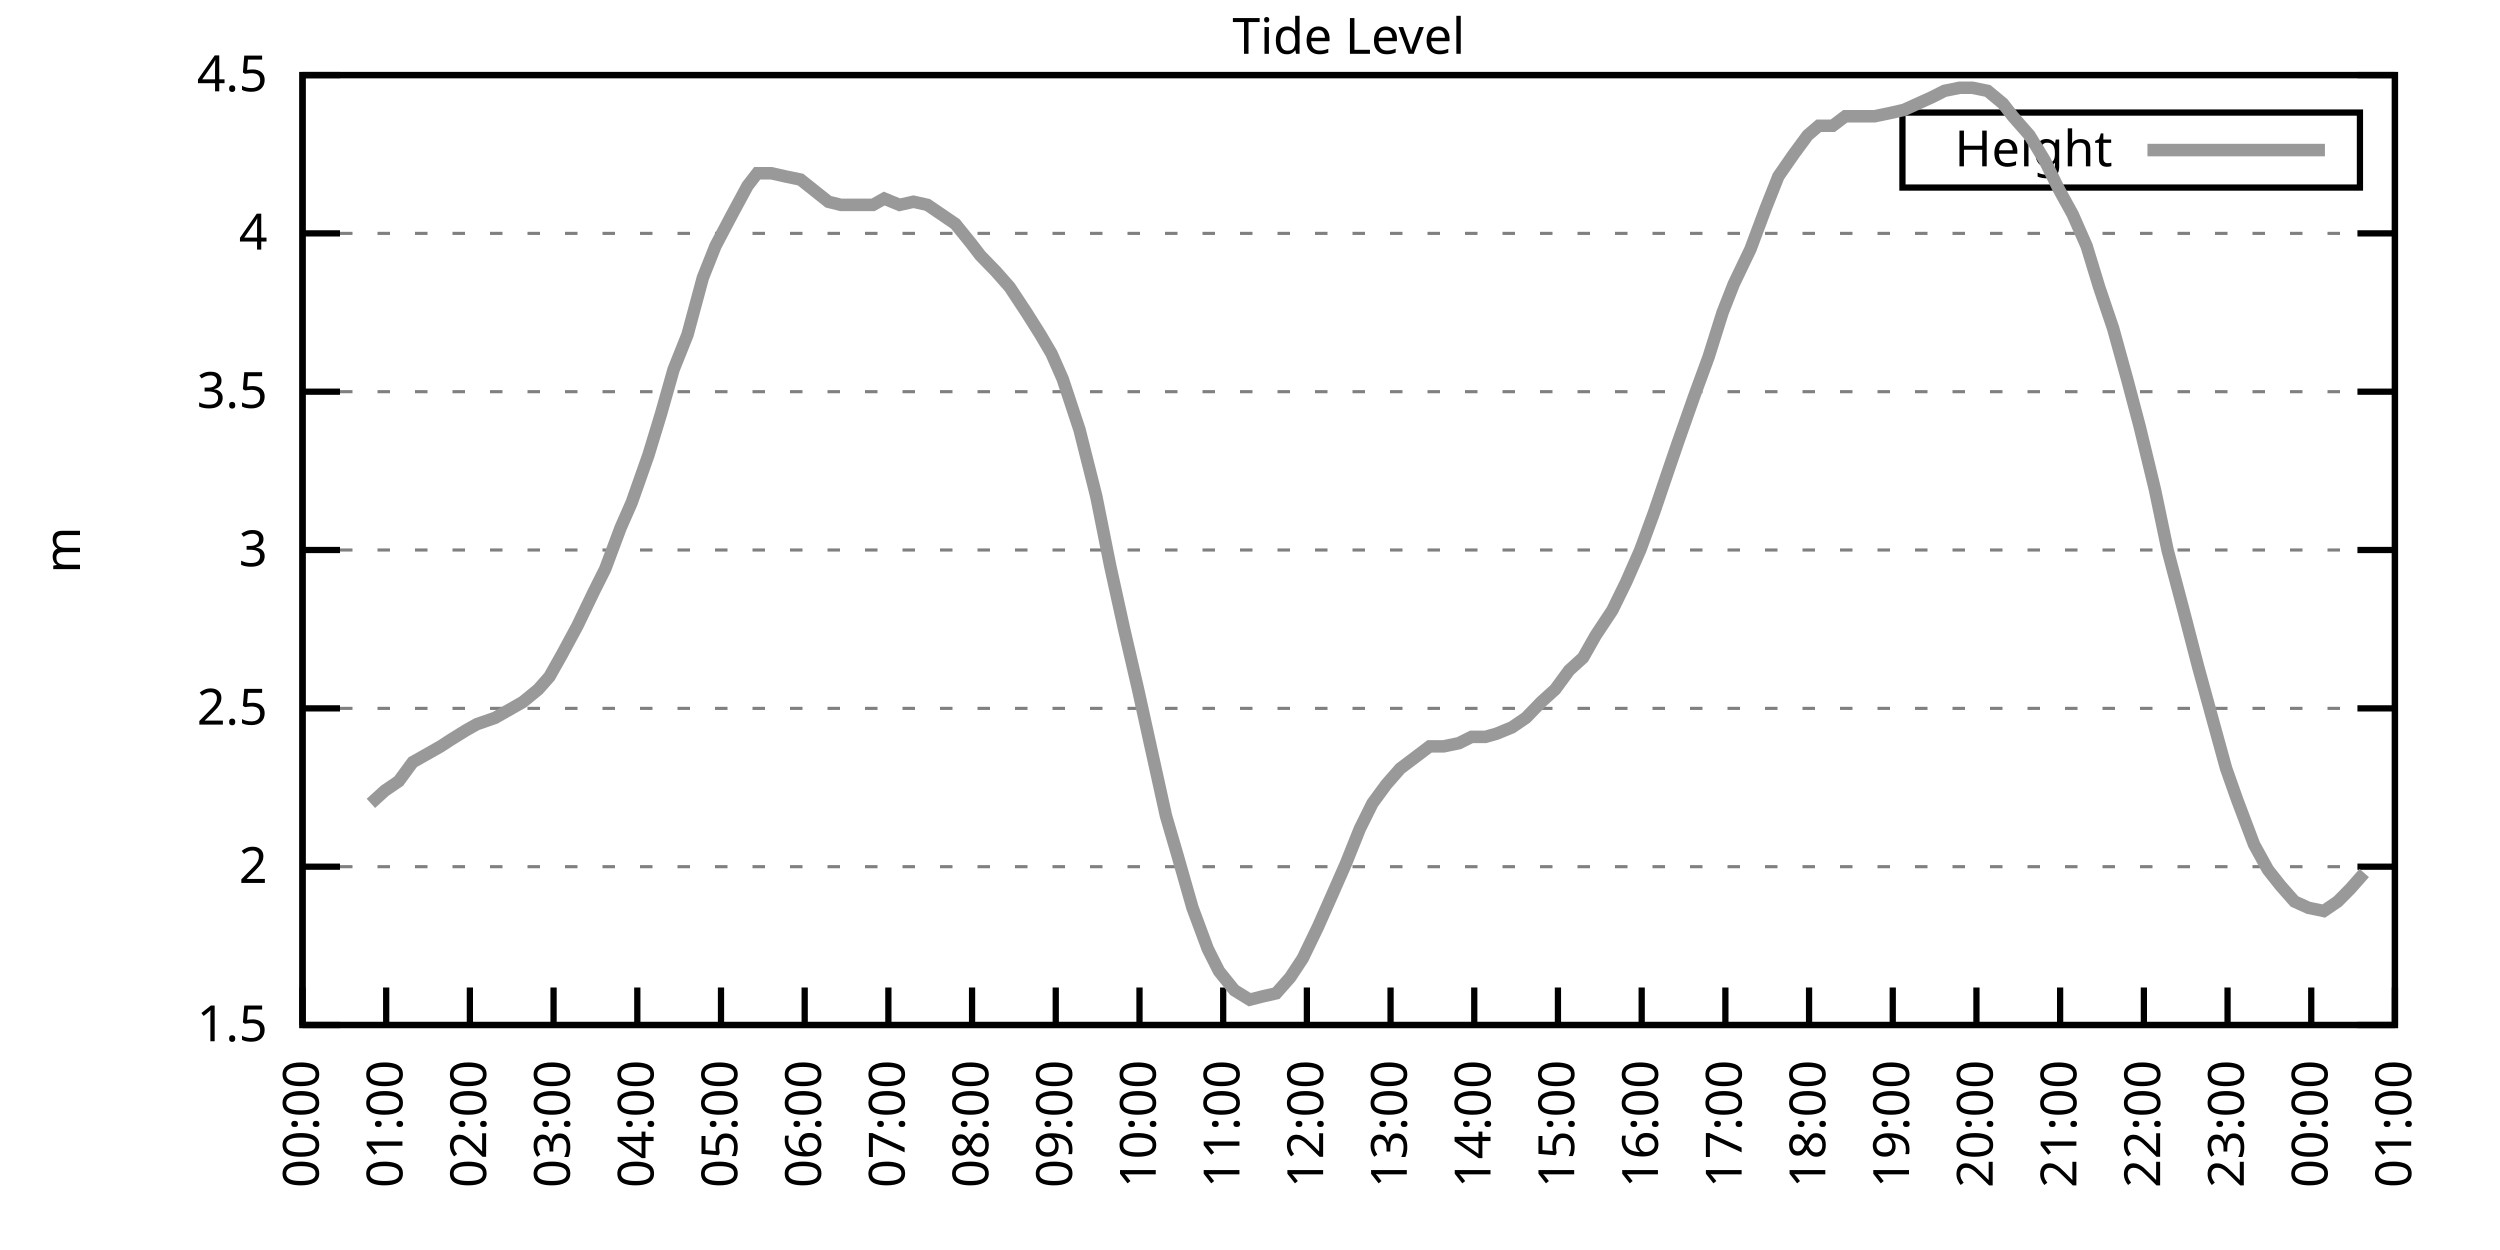
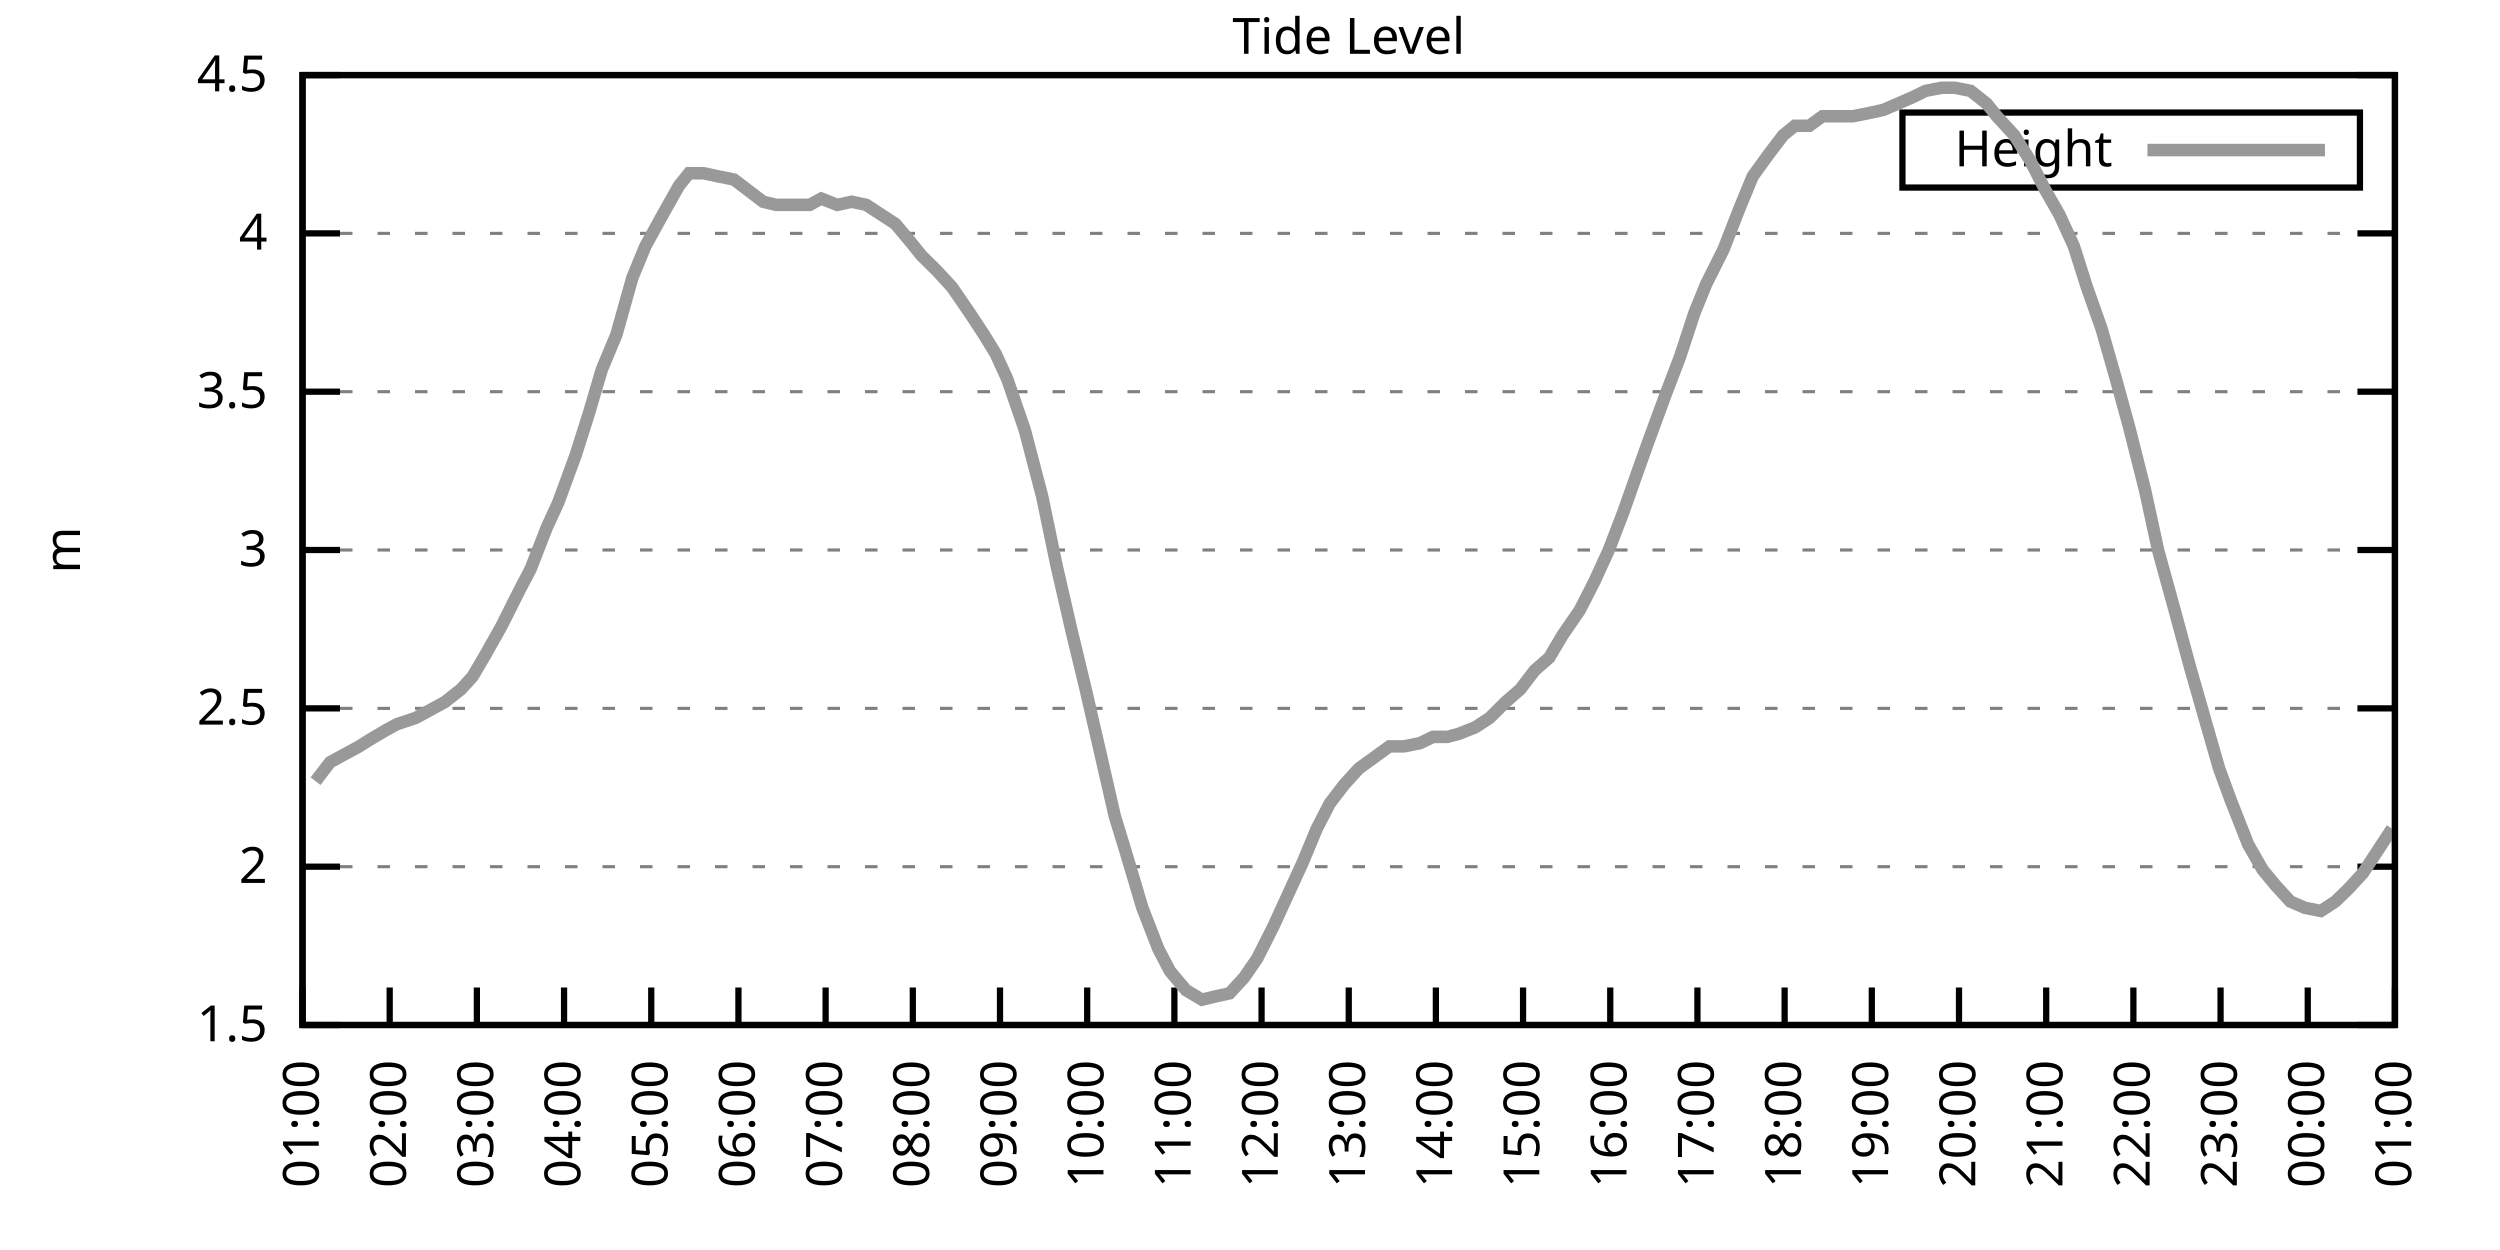
<svg xmlns="http://www.w3.org/2000/svg" xmlns:xlink="http://www.w3.org/1999/xlink" width="400" height="200" viewBox="0 0 400 200">
  <g id="gnuplot_canvas">
    <rect x="0" y="0" width="400" height="200" fill="none" />
    <defs>
      <circle id="gpDot" r="0.5" stroke-width="0.5" stroke="currentColor" />
      <path id="gpPt0" stroke-width="0.333" stroke="currentColor" d="M-1,0 h2 M0,-1 v2" />
      <path id="gpPt1" stroke-width="0.333" stroke="currentColor" d="M-1,-1 L1,1 M1,-1 L-1,1" />
      <path id="gpPt2" stroke-width="0.333" stroke="currentColor" d="M-1,0 L1,0 M0,-1 L0,1 M-1,-1 L1,1 M-1,1 L1,-1" />
      <rect id="gpPt3" stroke-width="0.333" stroke="currentColor" x="-1" y="-1" width="2" height="2" />
      <rect id="gpPt4" stroke-width="0.333" stroke="currentColor" fill="currentColor" x="-1" y="-1" width="2" height="2" />
      <circle id="gpPt5" stroke-width="0.333" stroke="currentColor" cx="0" cy="0" r="1" />
      <use xlink:href="#gpPt5" id="gpPt6" fill="currentColor" stroke="none" />
      <path id="gpPt7" stroke-width="0.333" stroke="currentColor" d="M0,-1.33 L-1.33,0.67 L1.33,0.67 z" />
      <use xlink:href="#gpPt7" id="gpPt8" fill="currentColor" stroke="none" />
      <use xlink:href="#gpPt7" id="gpPt9" stroke="currentColor" transform="rotate(180)" />
      <use xlink:href="#gpPt9" id="gpPt10" fill="currentColor" stroke="none" />
      <use xlink:href="#gpPt3" id="gpPt11" stroke="currentColor" transform="rotate(45)" />
      <use xlink:href="#gpPt11" id="gpPt12" fill="currentColor" stroke="none" />
      <path id="gpPt13" stroke-width="0.333" stroke="currentColor" d="M0,1.330 L1.265,0.411 L0.782,-1.067 L-0.782,-1.076 L-1.265,0.411 z" />
      <use xlink:href="#gpPt13" id="gpPt14" fill="currentColor" stroke="none" />
      <filter id="textbox" filterUnits="objectBoundingBox" x="0" y="0" height="1" width="1">
        <feFlood flood-color="white" flood-opacity="1" result="bgnd" />
        <feComposite in="SourceGraphic" in2="bgnd" operator="atop" />
      </filter>
      <filter id="greybox" filterUnits="objectBoundingBox" x="0" y="0" height="1" width="1">
        <feFlood flood-color="lightgrey" flood-opacity="1" result="grey" />
        <feComposite in="SourceGraphic" in2="grey" operator="atop" />
      </filter>
    </defs>
    <g fill="none" color="white" stroke="currentColor" stroke-width="1.00" stroke-linecap="butt" stroke-linejoin="miter">
</g>
    <g fill="none" color="black" stroke="currentColor" stroke-width="1.00" stroke-linecap="butt" stroke-linejoin="miter">
      <g stroke="none" shape-rendering="crispEdges">
        <polygon fill="rgb(255, 255, 255)" points="48.40,164.00 383.18,164.00 383.18,12.02 48.40,12.02 " />
      </g>
    </g>
    <g fill="none" color="black" stroke="currentColor" stroke-width="1.00" stroke-linecap="butt" stroke-linejoin="miter">
</g>
    <g fill="none" color="black" stroke="black" stroke-width="0.50" stroke-linecap="butt" stroke-linejoin="miter">
</g>
    <g fill="none" color="gray" stroke="currentColor" stroke-width="0.50" stroke-linecap="butt" stroke-linejoin="miter">
      <path stroke="gray" stroke-dasharray="2,4" class="gridline" d="M48.40,164.00 L383.19,164.00  " />
    </g>
    <g fill="none" color="gray" stroke="gray" stroke-width="1.00" stroke-linecap="butt" stroke-linejoin="miter">
</g>
    <g fill="none" color="black" stroke="currentColor" stroke-width="1.00" stroke-linecap="butt" stroke-linejoin="miter">
      <path stroke="black" d="M48.40,164.00 L54.40,164.00 M383.19,164.00 L377.19,164.00  " />
      <g transform="translate(42.80,166.60)" stroke="none" fill="black" font-family="Sans" font-size="8.00" text-anchor="end">
        <text>
          <tspan font-family="Sans"> 1.5</tspan>
        </text>
      </g>
    </g>
    <g fill="none" color="black" stroke="currentColor" stroke-width="1.00" stroke-linecap="butt" stroke-linejoin="miter">
</g>
    <g fill="none" color="black" stroke="black" stroke-width="0.50" stroke-linecap="butt" stroke-linejoin="miter">
</g>
    <g fill="none" color="gray" stroke="currentColor" stroke-width="0.50" stroke-linecap="butt" stroke-linejoin="miter">
      <path stroke="gray" stroke-dasharray="2,4" class="gridline" d="M48.40,138.67 L383.19,138.67  " />
    </g>
    <g fill="none" color="gray" stroke="gray" stroke-width="1.00" stroke-linecap="butt" stroke-linejoin="miter">
</g>
    <g fill="none" color="black" stroke="currentColor" stroke-width="1.00" stroke-linecap="butt" stroke-linejoin="miter">
      <path stroke="black" d="M48.40,138.67 L54.40,138.67 M383.19,138.67 L377.19,138.67  " />
      <g transform="translate(42.80,141.27)" stroke="none" fill="black" font-family="Sans" font-size="8.00" text-anchor="end">
        <text>
          <tspan font-family="Sans"> 2</tspan>
        </text>
      </g>
    </g>
    <g fill="none" color="black" stroke="currentColor" stroke-width="1.00" stroke-linecap="butt" stroke-linejoin="miter">
</g>
    <g fill="none" color="black" stroke="black" stroke-width="0.50" stroke-linecap="butt" stroke-linejoin="miter">
</g>
    <g fill="none" color="gray" stroke="currentColor" stroke-width="0.50" stroke-linecap="butt" stroke-linejoin="miter">
      <path stroke="gray" stroke-dasharray="2,4" class="gridline" d="M48.40,113.34 L383.19,113.34  " />
    </g>
    <g fill="none" color="gray" stroke="gray" stroke-width="1.00" stroke-linecap="butt" stroke-linejoin="miter">
</g>
    <g fill="none" color="black" stroke="currentColor" stroke-width="1.00" stroke-linecap="butt" stroke-linejoin="miter">
      <path stroke="black" d="M48.40,113.34 L54.40,113.34 M383.19,113.34 L377.19,113.34  " />
      <g transform="translate(42.80,115.94)" stroke="none" fill="black" font-family="Sans" font-size="8.00" text-anchor="end">
        <text>
          <tspan font-family="Sans"> 2.5</tspan>
        </text>
      </g>
    </g>
    <g fill="none" color="black" stroke="currentColor" stroke-width="1.00" stroke-linecap="butt" stroke-linejoin="miter">
</g>
    <g fill="none" color="black" stroke="black" stroke-width="0.50" stroke-linecap="butt" stroke-linejoin="miter">
</g>
    <g fill="none" color="gray" stroke="currentColor" stroke-width="0.50" stroke-linecap="butt" stroke-linejoin="miter">
      <path stroke="gray" stroke-dasharray="2,4" class="gridline" d="M48.40,88.00 L383.19,88.00  " />
    </g>
    <g fill="none" color="gray" stroke="gray" stroke-width="1.00" stroke-linecap="butt" stroke-linejoin="miter">
</g>
    <g fill="none" color="black" stroke="currentColor" stroke-width="1.00" stroke-linecap="butt" stroke-linejoin="miter">
      <path stroke="black" d="M48.40,88.00 L54.40,88.00 M383.19,88.00 L377.19,88.00  " />
      <g transform="translate(42.80,90.60)" stroke="none" fill="black" font-family="Sans" font-size="8.00" text-anchor="end">
        <text>
          <tspan font-family="Sans"> 3</tspan>
        </text>
      </g>
    </g>
    <g fill="none" color="black" stroke="currentColor" stroke-width="1.00" stroke-linecap="butt" stroke-linejoin="miter">
</g>
    <g fill="none" color="black" stroke="black" stroke-width="0.50" stroke-linecap="butt" stroke-linejoin="miter">
</g>
    <g fill="none" color="gray" stroke="currentColor" stroke-width="0.50" stroke-linecap="butt" stroke-linejoin="miter">
      <path stroke="gray" stroke-dasharray="2,4" class="gridline" d="M48.40,62.67 L383.19,62.67  " />
    </g>
    <g fill="none" color="gray" stroke="gray" stroke-width="1.00" stroke-linecap="butt" stroke-linejoin="miter">
</g>
    <g fill="none" color="black" stroke="currentColor" stroke-width="1.00" stroke-linecap="butt" stroke-linejoin="miter">
      <path stroke="black" d="M48.40,62.67 L54.40,62.67 M383.19,62.67 L377.19,62.67  " />
      <g transform="translate(42.80,65.27)" stroke="none" fill="black" font-family="Sans" font-size="8.00" text-anchor="end">
        <text>
          <tspan font-family="Sans"> 3.5</tspan>
        </text>
      </g>
    </g>
    <g fill="none" color="black" stroke="currentColor" stroke-width="1.00" stroke-linecap="butt" stroke-linejoin="miter">
</g>
    <g fill="none" color="black" stroke="black" stroke-width="0.50" stroke-linecap="butt" stroke-linejoin="miter">
</g>
    <g fill="none" color="gray" stroke="currentColor" stroke-width="0.50" stroke-linecap="butt" stroke-linejoin="miter">
      <path stroke="gray" stroke-dasharray="2,4" class="gridline" d="M48.40,37.34 L383.19,37.34  " />
    </g>
    <g fill="none" color="gray" stroke="gray" stroke-width="1.00" stroke-linecap="butt" stroke-linejoin="miter">
</g>
    <g fill="none" color="black" stroke="currentColor" stroke-width="1.00" stroke-linecap="butt" stroke-linejoin="miter">
      <path stroke="black" d="M48.40,37.34 L54.40,37.34 M383.19,37.34 L377.19,37.34  " />
      <g transform="translate(42.80,39.94)" stroke="none" fill="black" font-family="Sans" font-size="8.00" text-anchor="end">
        <text>
          <tspan font-family="Sans"> 4</tspan>
        </text>
      </g>
    </g>
    <g fill="none" color="black" stroke="currentColor" stroke-width="1.00" stroke-linecap="butt" stroke-linejoin="miter">
</g>
    <g fill="none" color="black" stroke="black" stroke-width="0.50" stroke-linecap="butt" stroke-linejoin="miter">
</g>
    <g fill="none" color="gray" stroke="currentColor" stroke-width="0.50" stroke-linecap="butt" stroke-linejoin="miter">
      <path stroke="gray" stroke-dasharray="2,4" class="gridline" d="M48.40,12.01 L383.19,12.01  " />
    </g>
    <g fill="none" color="gray" stroke="gray" stroke-width="1.00" stroke-linecap="butt" stroke-linejoin="miter">
</g>
    <g fill="none" color="black" stroke="currentColor" stroke-width="1.00" stroke-linecap="butt" stroke-linejoin="miter">
      <path stroke="black" d="M48.40,12.01 L54.40,12.01 M383.19,12.01 L377.19,12.01  " />
      <g transform="translate(42.80,14.61)" stroke="none" fill="black" font-family="Sans" font-size="8.00" text-anchor="end">
        <text>
          <tspan font-family="Sans"> 4.5</tspan>
        </text>
      </g>
    </g>
    <g fill="none" color="black" stroke="currentColor" stroke-width="1.00" stroke-linecap="butt" stroke-linejoin="miter">
      <path stroke="black" d="M48.40,164.00 L48.40,158.00  " />
      <g transform="translate(51.00,169.60) rotate(270.00)" stroke="none" fill="black" font-family="Sans" font-size="8.00" text-anchor="end">
        <text>
-           <tspan font-family="Sans">00:00</tspan>
-         </text>
-       </g>
-     </g>
-     <g fill="none" color="black" stroke="currentColor" stroke-width="1.00" stroke-linecap="butt" stroke-linejoin="miter">
-       <path stroke="black" d="M61.79,164.00 L61.79,158.00  " />
-       <g transform="translate(64.39,169.60) rotate(270.00)" stroke="none" fill="black" font-family="Sans" font-size="8.00" text-anchor="end">
-         <text>
          <tspan font-family="Sans">01:00</tspan>
        </text>
      </g>
    </g>
    <g fill="none" color="black" stroke="currentColor" stroke-width="1.00" stroke-linecap="butt" stroke-linejoin="miter">
-       <path stroke="black" d="M75.18,164.00 L75.18,158.00  " />
-       <g transform="translate(77.78,169.60) rotate(270.00)" stroke="none" fill="black" font-family="Sans" font-size="8.00" text-anchor="end">
+       <path stroke="black" d="M62.35,164.00 L62.35,158.00  " />
+       <g transform="translate(64.95,169.60) rotate(270.00)" stroke="none" fill="black" font-family="Sans" font-size="8.00" text-anchor="end">
        <text>
          <tspan font-family="Sans">02:00</tspan>
        </text>
      </g>
    </g>
    <g fill="none" color="black" stroke="currentColor" stroke-width="1.00" stroke-linecap="butt" stroke-linejoin="miter">
-       <path stroke="black" d="M88.57,164.00 L88.57,158.00  " />
-       <g transform="translate(91.17,169.60) rotate(270.00)" stroke="none" fill="black" font-family="Sans" font-size="8.00" text-anchor="end">
+       <path stroke="black" d="M76.30,164.00 L76.30,158.00  " />
+       <g transform="translate(78.90,169.60) rotate(270.00)" stroke="none" fill="black" font-family="Sans" font-size="8.00" text-anchor="end">
        <text>
          <tspan font-family="Sans">03:00</tspan>
        </text>
      </g>
    </g>
    <g fill="none" color="black" stroke="currentColor" stroke-width="1.00" stroke-linecap="butt" stroke-linejoin="miter">
-       <path stroke="black" d="M101.97,164.00 L101.97,158.00  " />
-       <g transform="translate(104.57,169.60) rotate(270.00)" stroke="none" fill="black" font-family="Sans" font-size="8.00" text-anchor="end">
+       <path stroke="black" d="M90.25,164.00 L90.25,158.00  " />
+       <g transform="translate(92.85,169.60) rotate(270.00)" stroke="none" fill="black" font-family="Sans" font-size="8.00" text-anchor="end">
        <text>
          <tspan font-family="Sans">04:00</tspan>
        </text>
      </g>
    </g>
    <g fill="none" color="black" stroke="currentColor" stroke-width="1.00" stroke-linecap="butt" stroke-linejoin="miter">
-       <path stroke="black" d="M115.36,164.00 L115.36,158.00  " />
-       <g transform="translate(117.96,169.60) rotate(270.00)" stroke="none" fill="black" font-family="Sans" font-size="8.00" text-anchor="end">
+       <path stroke="black" d="M104.20,164.00 L104.20,158.00  " />
+       <g transform="translate(106.80,169.60) rotate(270.00)" stroke="none" fill="black" font-family="Sans" font-size="8.00" text-anchor="end">
        <text>
          <tspan font-family="Sans">05:00</tspan>
        </text>
      </g>
    </g>
    <g fill="none" color="black" stroke="currentColor" stroke-width="1.00" stroke-linecap="butt" stroke-linejoin="miter">
-       <path stroke="black" d="M128.75,164.00 L128.75,158.00  " />
-       <g transform="translate(131.35,169.60) rotate(270.00)" stroke="none" fill="black" font-family="Sans" font-size="8.00" text-anchor="end">
+       <path stroke="black" d="M118.15,164.00 L118.15,158.00  " />
+       <g transform="translate(120.75,169.60) rotate(270.00)" stroke="none" fill="black" font-family="Sans" font-size="8.00" text-anchor="end">
        <text>
          <tspan font-family="Sans">06:00</tspan>
        </text>
      </g>
    </g>
    <g fill="none" color="black" stroke="currentColor" stroke-width="1.00" stroke-linecap="butt" stroke-linejoin="miter">
-       <path stroke="black" d="M142.14,164.00 L142.14,158.00  " />
-       <g transform="translate(144.74,169.60) rotate(270.00)" stroke="none" fill="black" font-family="Sans" font-size="8.00" text-anchor="end">
+       <path stroke="black" d="M132.10,164.00 L132.10,158.00  " />
+       <g transform="translate(134.70,169.60) rotate(270.00)" stroke="none" fill="black" font-family="Sans" font-size="8.00" text-anchor="end">
        <text>
          <tspan font-family="Sans">07:00</tspan>
        </text>
      </g>
    </g>
    <g fill="none" color="black" stroke="currentColor" stroke-width="1.00" stroke-linecap="butt" stroke-linejoin="miter">
-       <path stroke="black" d="M155.53,164.00 L155.53,158.00  " />
-       <g transform="translate(158.13,169.60) rotate(270.00)" stroke="none" fill="black" font-family="Sans" font-size="8.00" text-anchor="end">
+       <path stroke="black" d="M146.05,164.00 L146.05,158.00  " />
+       <g transform="translate(148.65,169.60) rotate(270.00)" stroke="none" fill="black" font-family="Sans" font-size="8.00" text-anchor="end">
        <text>
          <tspan font-family="Sans">08:00</tspan>
        </text>
      </g>
    </g>
    <g fill="none" color="black" stroke="currentColor" stroke-width="1.00" stroke-linecap="butt" stroke-linejoin="miter">
-       <path stroke="black" d="M168.92,164.00 L168.92,158.00  " />
-       <g transform="translate(171.52,169.60) rotate(270.00)" stroke="none" fill="black" font-family="Sans" font-size="8.00" text-anchor="end">
+       <path stroke="black" d="M160.00,164.00 L160.00,158.00  " />
+       <g transform="translate(162.60,169.60) rotate(270.00)" stroke="none" fill="black" font-family="Sans" font-size="8.00" text-anchor="end">
        <text>
          <tspan font-family="Sans">09:00</tspan>
        </text>
      </g>
    </g>
    <g fill="none" color="black" stroke="currentColor" stroke-width="1.00" stroke-linecap="butt" stroke-linejoin="miter">
-       <path stroke="black" d="M182.32,164.00 L182.32,158.00  " />
-       <g transform="translate(184.92,169.60) rotate(270.00)" stroke="none" fill="black" font-family="Sans" font-size="8.00" text-anchor="end">
+       <path stroke="black" d="M173.95,164.00 L173.95,158.00  " />
+       <g transform="translate(176.55,169.60) rotate(270.00)" stroke="none" fill="black" font-family="Sans" font-size="8.00" text-anchor="end">
        <text>
          <tspan font-family="Sans">10:00</tspan>
        </text>
      </g>
    </g>
    <g fill="none" color="black" stroke="currentColor" stroke-width="1.00" stroke-linecap="butt" stroke-linejoin="miter">
-       <path stroke="black" d="M195.71,164.00 L195.71,158.00  " />
-       <g transform="translate(198.31,169.60) rotate(270.00)" stroke="none" fill="black" font-family="Sans" font-size="8.00" text-anchor="end">
+       <path stroke="black" d="M187.90,164.00 L187.90,158.00  " />
+       <g transform="translate(190.50,169.60) rotate(270.00)" stroke="none" fill="black" font-family="Sans" font-size="8.00" text-anchor="end">
        <text>
          <tspan font-family="Sans">11:00</tspan>
        </text>
      </g>
    </g>
    <g fill="none" color="black" stroke="currentColor" stroke-width="1.00" stroke-linecap="butt" stroke-linejoin="miter">
-       <path stroke="black" d="M209.10,164.00 L209.10,158.00  " />
-       <g transform="translate(211.70,169.60) rotate(270.00)" stroke="none" fill="black" font-family="Sans" font-size="8.00" text-anchor="end">
+       <path stroke="black" d="M201.85,164.00 L201.85,158.00  " />
+       <g transform="translate(204.45,169.60) rotate(270.00)" stroke="none" fill="black" font-family="Sans" font-size="8.00" text-anchor="end">
        <text>
          <tspan font-family="Sans">12:00</tspan>
        </text>
      </g>
    </g>
    <g fill="none" color="black" stroke="currentColor" stroke-width="1.00" stroke-linecap="butt" stroke-linejoin="miter">
-       <path stroke="black" d="M222.49,164.00 L222.49,158.00  " />
-       <g transform="translate(225.09,169.60) rotate(270.00)" stroke="none" fill="black" font-family="Sans" font-size="8.00" text-anchor="end">
+       <path stroke="black" d="M215.80,164.00 L215.80,158.00  " />
+       <g transform="translate(218.40,169.60) rotate(270.00)" stroke="none" fill="black" font-family="Sans" font-size="8.00" text-anchor="end">
        <text>
          <tspan font-family="Sans">13:00</tspan>
        </text>
      </g>
    </g>
    <g fill="none" color="black" stroke="currentColor" stroke-width="1.00" stroke-linecap="butt" stroke-linejoin="miter">
-       <path stroke="black" d="M235.88,164.00 L235.88,158.00  " />
-       <g transform="translate(238.48,169.60) rotate(270.00)" stroke="none" fill="black" font-family="Sans" font-size="8.00" text-anchor="end">
+       <path stroke="black" d="M229.74,164.00 L229.74,158.00  " />
+       <g transform="translate(232.34,169.60) rotate(270.00)" stroke="none" fill="black" font-family="Sans" font-size="8.00" text-anchor="end">
        <text>
          <tspan font-family="Sans">14:00</tspan>
        </text>
      </g>
    </g>
    <g fill="none" color="black" stroke="currentColor" stroke-width="1.00" stroke-linecap="butt" stroke-linejoin="miter">
-       <path stroke="black" d="M249.27,164.00 L249.27,158.00  " />
-       <g transform="translate(251.87,169.60) rotate(270.00)" stroke="none" fill="black" font-family="Sans" font-size="8.00" text-anchor="end">
+       <path stroke="black" d="M243.69,164.00 L243.69,158.00  " />
+       <g transform="translate(246.29,169.60) rotate(270.00)" stroke="none" fill="black" font-family="Sans" font-size="8.00" text-anchor="end">
        <text>
          <tspan font-family="Sans">15:00</tspan>
        </text>
      </g>
    </g>
    <g fill="none" color="black" stroke="currentColor" stroke-width="1.00" stroke-linecap="butt" stroke-linejoin="miter">
-       <path stroke="black" d="M262.67,164.00 L262.67,158.00  " />
-       <g transform="translate(265.27,169.60) rotate(270.00)" stroke="none" fill="black" font-family="Sans" font-size="8.00" text-anchor="end">
+       <path stroke="black" d="M257.64,164.00 L257.64,158.00  " />
+       <g transform="translate(260.24,169.60) rotate(270.00)" stroke="none" fill="black" font-family="Sans" font-size="8.00" text-anchor="end">
        <text>
          <tspan font-family="Sans">16:00</tspan>
        </text>
      </g>
    </g>
    <g fill="none" color="black" stroke="currentColor" stroke-width="1.00" stroke-linecap="butt" stroke-linejoin="miter">
-       <path stroke="black" d="M276.06,164.00 L276.06,158.00  " />
-       <g transform="translate(278.66,169.60) rotate(270.00)" stroke="none" fill="black" font-family="Sans" font-size="8.00" text-anchor="end">
+       <path stroke="black" d="M271.59,164.00 L271.59,158.00  " />
+       <g transform="translate(274.19,169.60) rotate(270.00)" stroke="none" fill="black" font-family="Sans" font-size="8.00" text-anchor="end">
        <text>
          <tspan font-family="Sans">17:00</tspan>
        </text>
      </g>
    </g>
    <g fill="none" color="black" stroke="currentColor" stroke-width="1.00" stroke-linecap="butt" stroke-linejoin="miter">
-       <path stroke="black" d="M289.45,164.00 L289.45,158.00  " />
-       <g transform="translate(292.05,169.60) rotate(270.00)" stroke="none" fill="black" font-family="Sans" font-size="8.00" text-anchor="end">
+       <path stroke="black" d="M285.54,164.00 L285.54,158.00  " />
+       <g transform="translate(288.14,169.60) rotate(270.00)" stroke="none" fill="black" font-family="Sans" font-size="8.00" text-anchor="end">
        <text>
          <tspan font-family="Sans">18:00</tspan>
        </text>
      </g>
    </g>
    <g fill="none" color="black" stroke="currentColor" stroke-width="1.00" stroke-linecap="butt" stroke-linejoin="miter">
-       <path stroke="black" d="M302.84,164.00 L302.84,158.00  " />
-       <g transform="translate(305.44,169.60) rotate(270.00)" stroke="none" fill="black" font-family="Sans" font-size="8.00" text-anchor="end">
+       <path stroke="black" d="M299.49,164.00 L299.49,158.00  " />
+       <g transform="translate(302.09,169.60) rotate(270.00)" stroke="none" fill="black" font-family="Sans" font-size="8.00" text-anchor="end">
        <text>
          <tspan font-family="Sans">19:00</tspan>
        </text>
      </g>
    </g>
    <g fill="none" color="black" stroke="currentColor" stroke-width="1.00" stroke-linecap="butt" stroke-linejoin="miter">
-       <path stroke="black" d="M316.23,164.00 L316.23,158.00  " />
-       <g transform="translate(318.83,169.60) rotate(270.00)" stroke="none" fill="black" font-family="Sans" font-size="8.00" text-anchor="end">
+       <path stroke="black" d="M313.44,164.00 L313.44,158.00  " />
+       <g transform="translate(316.04,169.60) rotate(270.00)" stroke="none" fill="black" font-family="Sans" font-size="8.00" text-anchor="end">
        <text>
          <tspan font-family="Sans">20:00</tspan>
        </text>
      </g>
    </g>
    <g fill="none" color="black" stroke="currentColor" stroke-width="1.00" stroke-linecap="butt" stroke-linejoin="miter">
-       <path stroke="black" d="M329.62,164.00 L329.62,158.00  " />
-       <g transform="translate(332.22,169.60) rotate(270.00)" stroke="none" fill="black" font-family="Sans" font-size="8.00" text-anchor="end">
+       <path stroke="black" d="M327.39,164.00 L327.39,158.00  " />
+       <g transform="translate(329.99,169.60) rotate(270.00)" stroke="none" fill="black" font-family="Sans" font-size="8.00" text-anchor="end">
        <text>
          <tspan font-family="Sans">21:00</tspan>
        </text>
      </g>
    </g>
    <g fill="none" color="black" stroke="currentColor" stroke-width="1.00" stroke-linecap="butt" stroke-linejoin="miter">
-       <path stroke="black" d="M343.02,164.00 L343.02,158.00  " />
-       <g transform="translate(345.62,169.60) rotate(270.00)" stroke="none" fill="black" font-family="Sans" font-size="8.00" text-anchor="end">
+       <path stroke="black" d="M341.34,164.00 L341.34,158.00  " />
+       <g transform="translate(343.94,169.60) rotate(270.00)" stroke="none" fill="black" font-family="Sans" font-size="8.00" text-anchor="end">
        <text>
          <tspan font-family="Sans">22:00</tspan>
        </text>
      </g>
    </g>
    <g fill="none" color="black" stroke="currentColor" stroke-width="1.00" stroke-linecap="butt" stroke-linejoin="miter">
-       <path stroke="black" d="M356.41,164.00 L356.41,158.00  " />
-       <g transform="translate(359.01,169.60) rotate(270.00)" stroke="none" fill="black" font-family="Sans" font-size="8.00" text-anchor="end">
+       <path stroke="black" d="M355.29,164.00 L355.29,158.00  " />
+       <g transform="translate(357.89,169.60) rotate(270.00)" stroke="none" fill="black" font-family="Sans" font-size="8.00" text-anchor="end">
        <text>
          <tspan font-family="Sans">23:00</tspan>
        </text>
      </g>
    </g>
    <g fill="none" color="black" stroke="currentColor" stroke-width="1.00" stroke-linecap="butt" stroke-linejoin="miter">
-       <path stroke="black" d="M369.80,164.00 L369.80,158.00  " />
-       <g transform="translate(372.40,169.60) rotate(270.00)" stroke="none" fill="black" font-family="Sans" font-size="8.00" text-anchor="end">
+       <path stroke="black" d="M369.24,164.00 L369.24,158.00  " />
+       <g transform="translate(371.84,169.60) rotate(270.00)" stroke="none" fill="black" font-family="Sans" font-size="8.00" text-anchor="end">
        <text>
          <tspan font-family="Sans">00:00</tspan>
        </text>
      </g>
    </g>
    <g fill="none" color="black" stroke="currentColor" stroke-width="1.00" stroke-linecap="butt" stroke-linejoin="miter">
      <path stroke="black" d="M383.19,164.00 L383.19,158.00  " />
      <g transform="translate(385.79,169.60) rotate(270.00)" stroke="none" fill="black" font-family="Sans" font-size="8.00" text-anchor="end">
        <text>
          <tspan font-family="Sans">01:00</tspan>
        </text>
      </g>
    </g>
    <g fill="none" color="black" stroke="currentColor" stroke-width="1.00" stroke-linecap="butt" stroke-linejoin="miter">
</g>
    <g fill="none" color="black" stroke="currentColor" stroke-width="1.00" stroke-linecap="butt" stroke-linejoin="miter">
      <path stroke="black" d="M48.40,12.01 L48.40,164.00 L383.19,164.00 L383.19,12.01 L48.40,12.01 Z  " />
    </g>
    <g fill="none" color="black" stroke="currentColor" stroke-width="1.00" stroke-linecap="butt" stroke-linejoin="miter">
</g>
    <g fill="none" color="black" stroke="currentColor" stroke-width="1.00" stroke-linecap="butt" stroke-linejoin="miter">
      <path stroke="black" d="M304.39,30.01 L304.39,18.01 L377.59,18.01 L377.59,30.01 L304.39,30.01 Z  " />
    </g>
    <g id="Tide_level_plot_1">
      <g fill="none" color="white" stroke="black" stroke-width="2.00" stroke-linecap="butt" stroke-linejoin="miter">
</g>
      <g fill="none" color="black" stroke="currentColor" stroke-width="2.00" stroke-linecap="butt" stroke-linejoin="miter">
        <g transform="translate(337.99,26.61)" stroke="none" fill="black" font-family="Sans" font-size="8.00" text-anchor="end">
          <text>
            <tspan font-family="Sans">Height</tspan>
          </text>
        </g>
      </g>
      <g fill="none" color="black" stroke="currentColor" stroke-width="2.00" stroke-linecap="butt" stroke-linejoin="miter">
-         <path stroke="rgb(153, 153, 153)" d="M343.59,24.01 L371.99,24.01 M59.34,128.54 L61.57,126.51 L63.80,124.99 L66.03,121.95 L67.82,120.94 L70.50,119.42   L72.06,118.40 L74.51,116.88 L76.30,115.87 L79.20,114.86 L80.99,113.84 L83.66,112.32 L86.12,110.30 L87.91,108.27   L89.91,104.72 L92.37,100.16 L95.05,94.59 L96.83,91.04 L99.29,84.46 L101.07,80.41 L103.75,72.81 L105.76,66.22   L107.77,59.13 L110.00,53.55 L112.46,44.43 L114.47,39.37 L117.14,34.30 L119.60,29.74 L121.16,27.72 L123.39,27.72   L125.62,28.22 L128.08,28.73 L132.54,32.28 L134.55,32.78 L137.23,32.78 L139.69,32.78 L141.47,31.77 L143.93,32.78   L146.16,32.28 L148.39,32.78 L150.62,34.30 L152.85,35.82 L155.31,38.86 L156.87,40.89 L159.33,43.42 L161.56,45.95   L164.24,50.01 L166.47,53.55 L168.25,56.59 L170.04,60.65 L172.72,68.75 L175.40,79.39 L177.63,90.54 L179.86,100.67   L182.09,110.30 L184.10,119.42 L186.56,130.56 L188.34,136.64 L190.80,145.25 L193.25,151.84 L195.04,155.39 L197.49,158.43   L199.95,159.95 L201.96,159.44 L204.19,158.93 L206.42,156.40 L208.43,153.36 L210.88,148.29 L213.12,143.23 L215.35,138.16   L217.58,132.59 L219.59,128.54 L221.82,125.50 L224.05,122.96 L226.73,120.94 L228.74,119.42 L230.97,119.42 L233.43,118.91   L235.44,117.90 L237.67,117.90 L239.45,117.39 L241.91,116.38 L244.14,114.86 L246.60,112.32 L248.83,110.30 L251.06,107.26   L253.29,105.23 L255.30,101.68 L257.98,97.63 L260.21,93.07 L262.44,88.00 L264.67,81.93 L266.91,75.34 L268.47,70.78   L271.15,63.18 L273.38,57.10 L275.61,50.01 L277.40,45.45 L280.07,39.87 L282.53,33.29 L284.54,28.22 L286.99,24.68   L289.23,21.64 L291.01,20.12 L293.24,20.12 L295.25,18.60 L297.48,18.60 L299.94,18.60 L302.39,18.09 L304.63,17.58   L306.86,16.57 L309.09,15.56 L311.10,14.54 L313.55,14.04 L315.56,14.04 L318.02,14.54 L320.47,16.57 L322.04,18.60   L324.71,21.64 L327.17,25.69 L329.40,30.25 L331.63,34.30 L333.86,39.37 L335.87,45.95 L338.10,52.54 L340.34,60.65   L342.35,68.25 L344.80,78.38 L346.81,88.00 L349.49,98.14 L351.72,106.75 L353.95,114.86 L356.18,122.96 L357.97,128.03   L360.65,135.12 L362.88,139.17 L364.89,141.71 L367.12,144.24 L369.35,145.25 L371.81,145.76 L374.04,144.24 L376.05,142.21   L378.28,139.68  " />
+         <path stroke="rgb(153, 153, 153)" d="M343.59,24.01 L371.99,24.01 M50.49,124.99 L52.82,121.95 L54.68,120.94 L57.47,119.42 L59.09,118.40 L61.65,116.88   L63.51,115.87 L66.53,114.86 L68.39,113.84 L71.18,112.32 L73.74,110.30 L75.60,108.27 L77.69,104.72 L80.25,100.16   L83.04,94.59 L84.90,91.04 L87.46,84.46 L89.32,80.41 L92.11,72.81 L94.20,66.22 L96.29,59.13 L98.62,53.55   L101.18,44.43 L103.27,39.37 L106.06,34.30 L108.62,29.74 L110.24,27.72 L112.57,27.72 L114.89,28.22 L117.45,28.73   L122.10,32.28 L124.19,32.78 L126.98,32.78 L129.54,32.78 L131.40,31.77 L133.96,32.78 L136.28,32.28 L138.61,32.78   L140.93,34.30 L143.26,35.82 L145.81,38.86 L147.44,40.89 L150.00,43.42 L152.32,45.95 L155.11,50.01 L157.44,53.55   L159.30,56.59 L161.16,60.65 L163.95,68.75 L166.74,79.39 L169.06,90.54 L171.39,100.67 L173.71,110.30 L175.81,119.42   L178.36,130.56 L180.22,136.64 L182.78,145.25 L185.34,151.84 L187.20,155.39 L189.76,158.43 L192.31,159.95 L194.41,159.44   L196.73,158.93 L199.06,156.40 L201.15,153.36 L203.71,148.29 L206.03,143.23 L208.36,138.16 L210.68,132.59 L212.77,128.54   L215.10,125.50 L217.42,122.96 L220.21,120.94 L222.30,119.42 L224.63,119.42 L227.19,118.91 L229.28,117.90 L231.60,117.90   L233.46,117.39 L236.02,116.38 L238.35,114.86 L240.90,112.32 L243.23,110.30 L245.55,107.26 L247.88,105.23 L249.97,101.68   L252.76,97.63 L255.09,93.07 L257.41,88.00 L259.74,81.93 L262.06,75.34 L263.69,70.78 L266.48,63.18 L268.80,57.10   L271.13,50.01 L272.99,45.45 L275.78,39.87 L278.34,33.29 L280.43,28.22 L282.99,24.68 L285.31,21.64 L287.17,20.12   L289.50,20.12 L291.59,18.60 L293.91,18.60 L296.47,18.60 L299.03,18.09 L301.35,17.58 L303.68,16.57 L306.00,15.56   L308.09,14.54 L310.65,14.04 L312.74,14.04 L315.30,14.54 L317.86,16.57 L319.49,18.60 L322.28,21.64 L324.83,25.69   L327.16,30.25 L329.48,34.30 L331.81,39.37 L333.90,45.95 L336.23,52.54 L338.55,60.65 L340.64,68.25 L343.20,78.38   L345.29,88.00 L348.08,98.14 L350.41,106.75 L352.73,114.86 L355.06,122.96 L356.92,128.03 L359.71,135.12 L362.03,139.17   L364.13,141.71 L366.45,144.24 L368.78,145.25 L371.33,145.76 L373.66,144.24 L375.75,142.21 L378.08,139.68 L382.73,132.59    " />
      </g>
    </g>
    <g fill="none" color="black" stroke="currentColor" stroke-width="2.00" stroke-linecap="butt" stroke-linejoin="miter">
</g>
    <g fill="none" color="black" stroke="black" stroke-width="1.00" stroke-linecap="butt" stroke-linejoin="miter">
</g>
    <g fill="none" color="black" stroke="currentColor" stroke-width="1.00" stroke-linecap="butt" stroke-linejoin="miter">
      <path stroke="black" d="M48.40,12.01 L48.40,164.00 L383.19,164.00 L383.19,12.01 L48.40,12.01 Z  " />
      <g transform="translate(12.80,88.01) rotate(270.00)" stroke="none" fill="black" font-family="Sans" font-size="8.00" text-anchor="middle">
        <text>
          <tspan font-family="Sans">m</tspan>
        </text>
      </g>
    </g>
    <g fill="none" color="black" stroke="currentColor" stroke-width="1.00" stroke-linecap="butt" stroke-linejoin="miter">
</g>
    <g fill="none" color="black" stroke="currentColor" stroke-width="1.00" stroke-linecap="butt" stroke-linejoin="miter">
      <g transform="translate(215.79,8.61)" stroke="none" fill="black" font-family="Sans" font-size="8.00" text-anchor="middle">
        <text>
          <tspan font-family="Sans">Tide Level</tspan>
        </text>
      </g>
    </g>
    <g fill="none" color="black" stroke="currentColor" stroke-width="1.00" stroke-linecap="butt" stroke-linejoin="miter">
</g>
  </g>
</svg>
